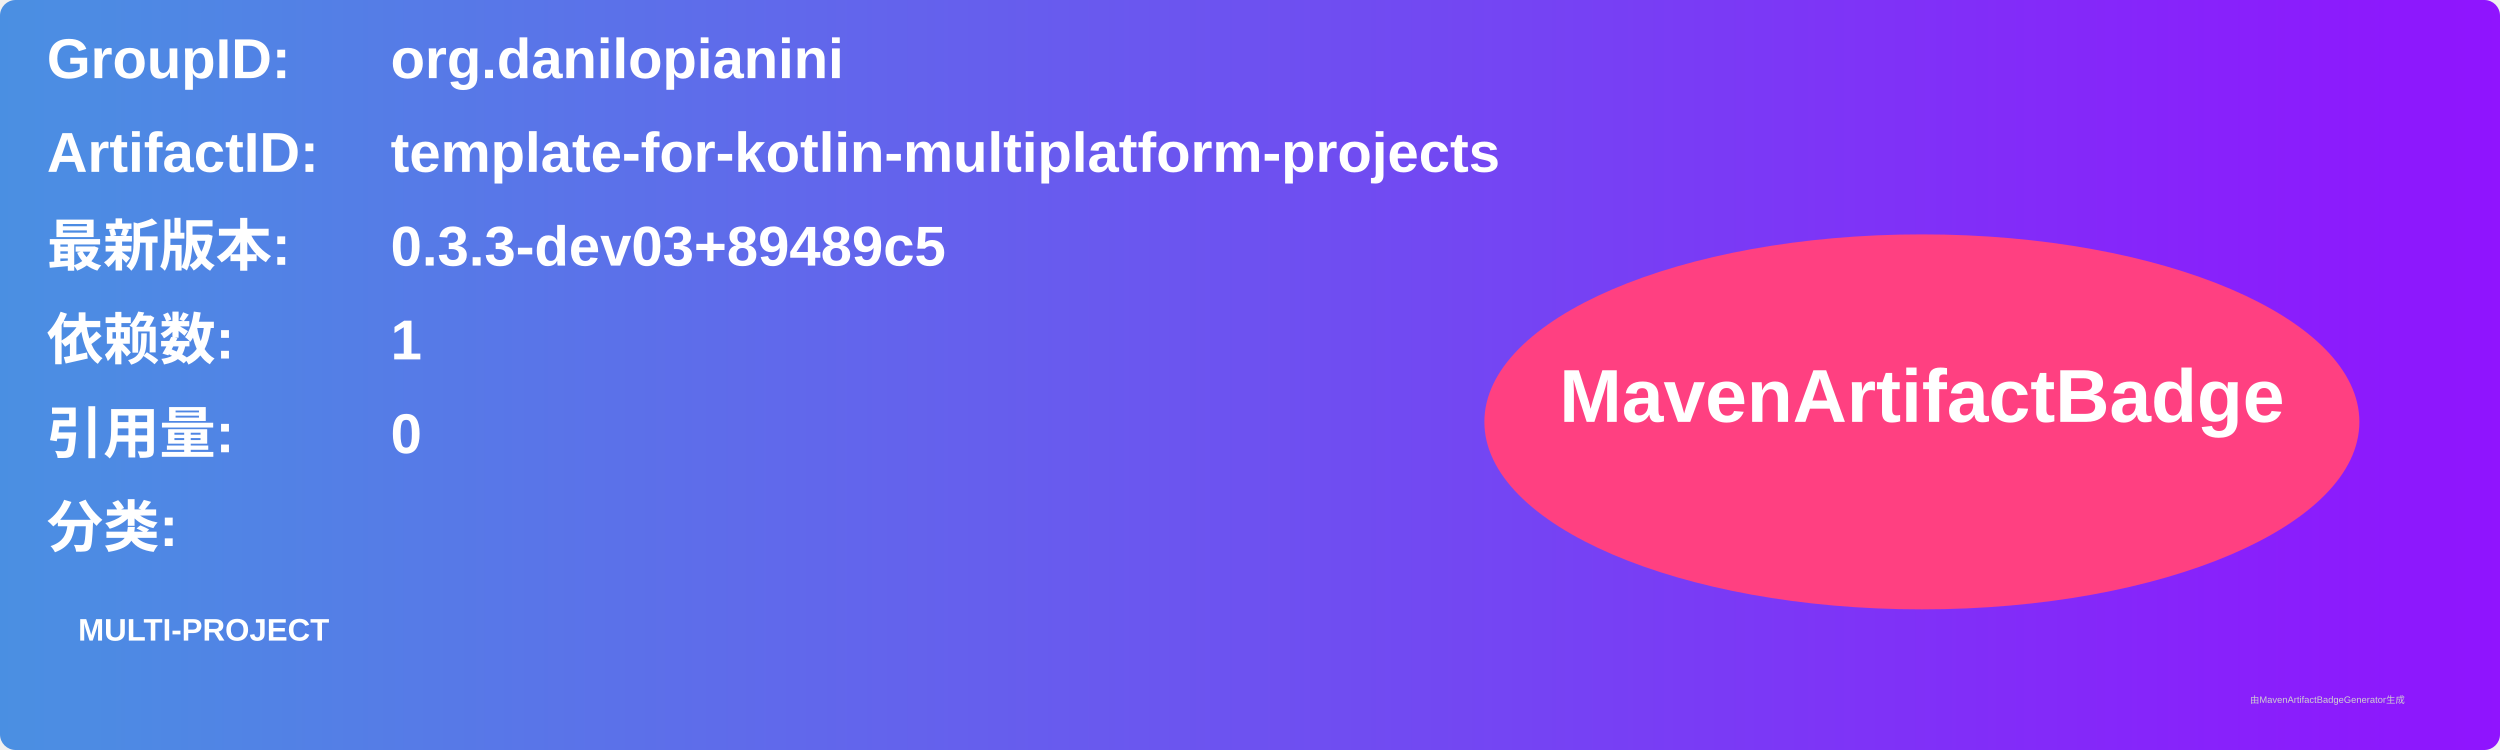
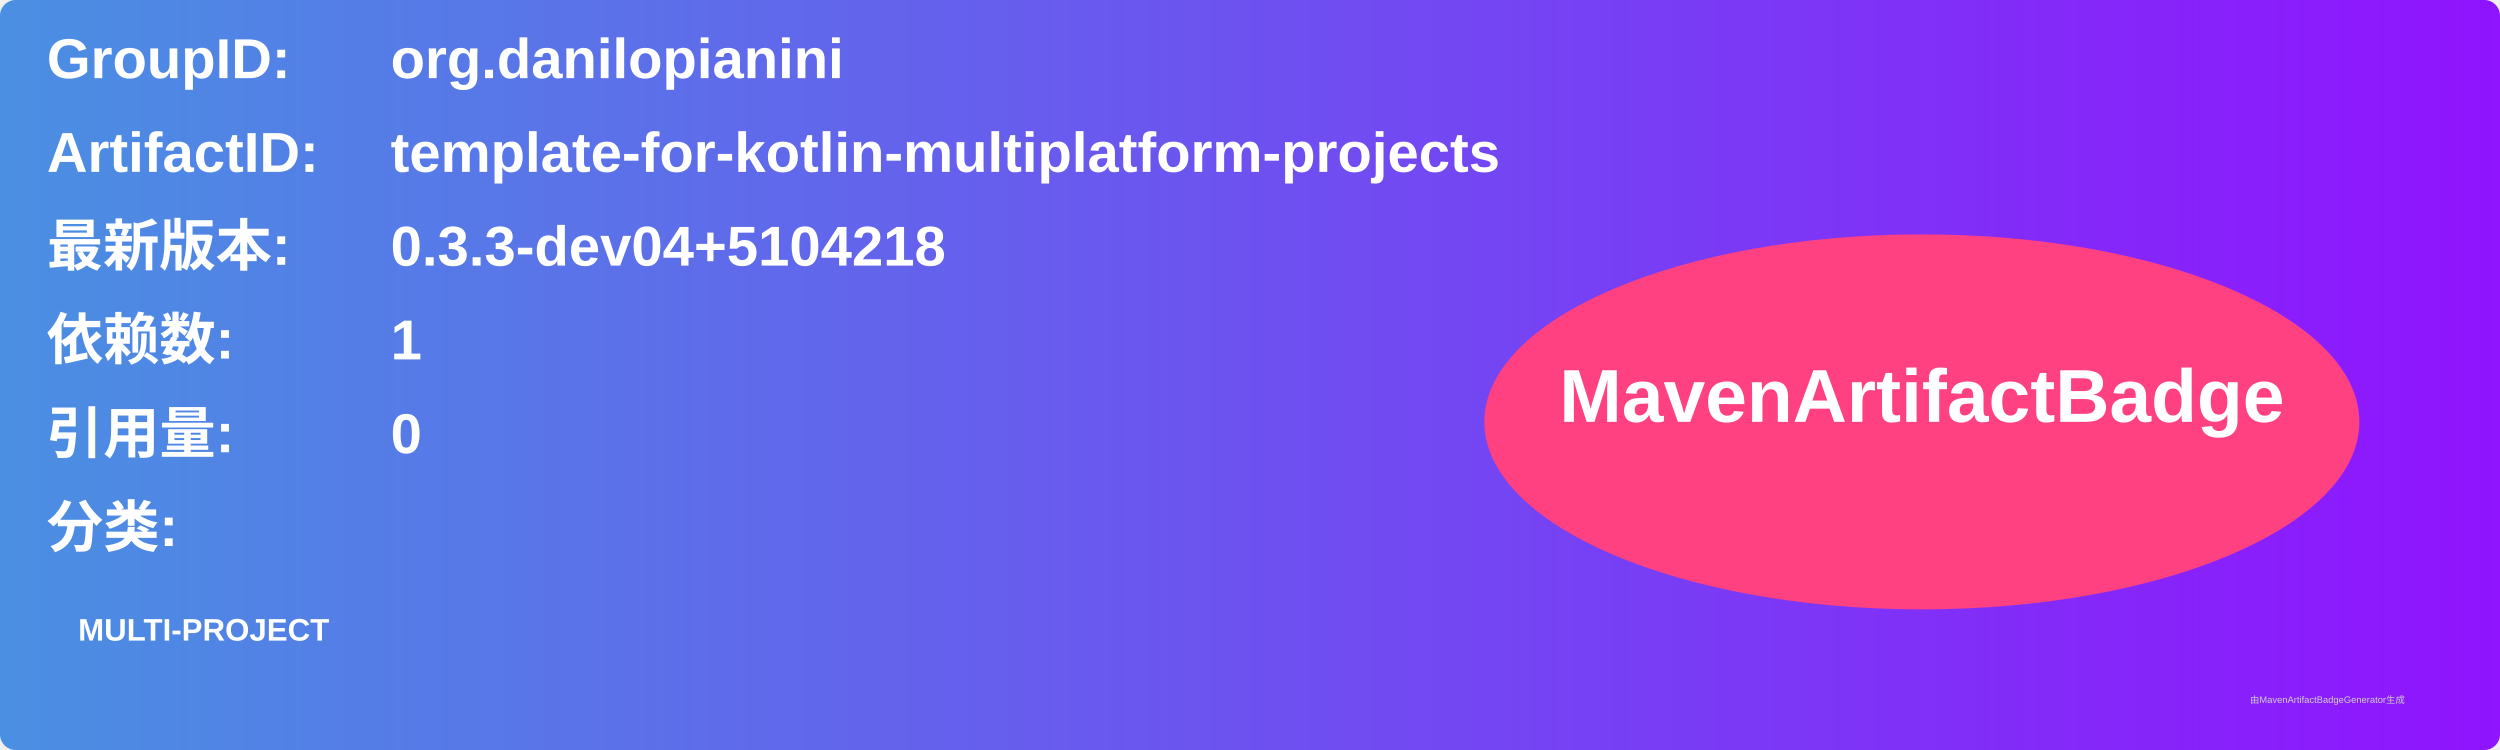
<svg xmlns="http://www.w3.org/2000/svg" width="800" height="240" viewBox="0 0 800 240">
  <linearGradient id="grad" x1="0%" y1="0%" x2="100%" y2="0%">
    <stop offset="0%" stop-color="#4a90e2" />
    <stop offset="100%" stop-color="#9013fe" />
  </linearGradient>
  <rect width="100%" height="100%" rx="5" ry="5" fill="url(#grad)" />
  <g transform="translate(15, 15)">
    <text x="0" y="10" font-family="Arial" font-size="18" fill="white" font-weight="bold" width="260">GroupID:</text>
    <text x="110" y="10" font-family="Arial" font-size="18" fill="white" font-weight="bold" width="460">org.danilopianini</text>
    <text x="0" y="40" font-family="Arial" font-size="18" fill="white" font-weight="bold" width="260">ArtifactID:</text>
    <text x="110" y="40" font-family="Arial" font-size="18" fill="white" font-weight="bold" width="460">template-for-kotlin-multiplatform-projects</text>
    <text x="0" y="70" font-family="Arial" font-size="18" fill="white" font-weight="bold">最新版本:</text>
    <text x="110" y="70" font-family="Arial" font-size="18" fill="white" font-weight="bold">
-       <tspan font-weight="bold">0.3.3-dev03+89489c5</tspan>
+       <tspan font-weight="bold">0.3.3-dev04+5104218</tspan>
    </text>
    <text x="0" y="100" font-family="Arial" font-size="18" fill="white" font-weight="bold">依赖数: </text>
    <text x="110" y="100" font-family="Arial" font-size="18" fill="white">
      <tspan font-weight="bold">1</tspan>
    </text>
    <text x="0" y="130" font-family="Arial" font-size="18" fill="white" font-weight="bold">引用量: </text>
    <text x="110" y="130" font-family="Arial" font-size="18" fill="white">
      <tspan font-weight="bold">0</tspan>
    </text>
    <text x="0" y="160" font-family="Arial" font-size="18" fill="white" font-weight="bold">分类:</text>
    <text x="10" y="190" font-family="Arial" font-size="10" fill="white">
      <tspan font-weight="bold">MULTI-PROJECT</tspan>
    </text>
    <ellipse cx="600" cy="120" rx="140" ry="60" fill="#ff4081" />
    <text x="600" y="120" text-anchor="middle" font-family="Arial" font-size="24" fill="white" font-weight="bold">MavenArtifactBadge</text>
  </g>
  <text x="720" y="225" font-family="Arial" font-size="3" fill="#d0d0d0">由MavenArtifactBadgeGenerator生成</text>
</svg>
